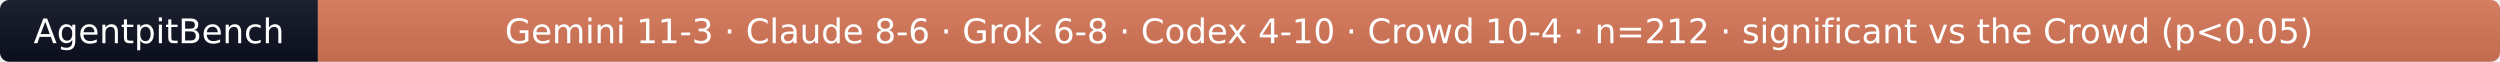
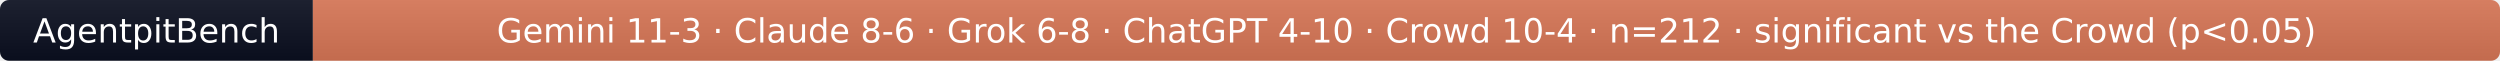
- <svg xmlns="http://www.w3.org/2000/svg" width="810" height="20" role="img" aria-label="AgentpitBench: Gemini 11-3 · Claude 8-6 · Grok 6-8 · Codex 4-10 · Crowd 10-4 · n=212 · significant vs the Crowd (p&lt;0.05)">
+ <svg xmlns="http://www.w3.org/2000/svg" width="823" height="20" role="img" aria-label="AgentpitBench: Gemini 11-3 · Claude 8-6 · Grok 6-8 · ChatGPT 4-10 · Crowd 10-4 · n=212 · significant vs the Crowd (p&lt;0.05)">
  <linearGradient id="s" x2="0" y2="100%">
    <stop offset="0" stop-color="#bbb" stop-opacity=".1" />
    <stop offset="1" stop-opacity=".1" />
  </linearGradient>
  <clipPath id="r">
-     <rect width="810" height="20" rx="3" fill="#fff" />
+     <rect width="823" height="20" rx="3" fill="#fff" />
  </clipPath>
  <g clip-path="url(#r)">
    <rect width="103" height="20" fill="#0b1020" />
-     <rect x="103" width="707" height="20" fill="#D97757" />
-     <rect width="810" height="20" fill="url(#s)" />
+     <rect x="103" width="720" height="20" fill="#D97757" />
+     <rect width="823" height="20" fill="url(#s)" />
  </g>
  <g fill="#fff" text-anchor="middle" font-family="Verdana,Geneva,DejaVu Sans,sans-serif" font-size="11">
    <text x="51.5" y="14">AgentpitBench</text>
-     <text x="456.5" y="14">Gemini 11-3 · Claude 8-6 · Grok 6-8 · Codex 4-10 · Crowd 10-4 · n=212 · significant vs the Crowd (p&lt;0.05)</text>
+     <text x="463.0" y="14">Gemini 11-3 · Claude 8-6 · Grok 6-8 · ChatGPT 4-10 · Crowd 10-4 · n=212 · significant vs the Crowd (p&lt;0.05)</text>
  </g>
</svg>
